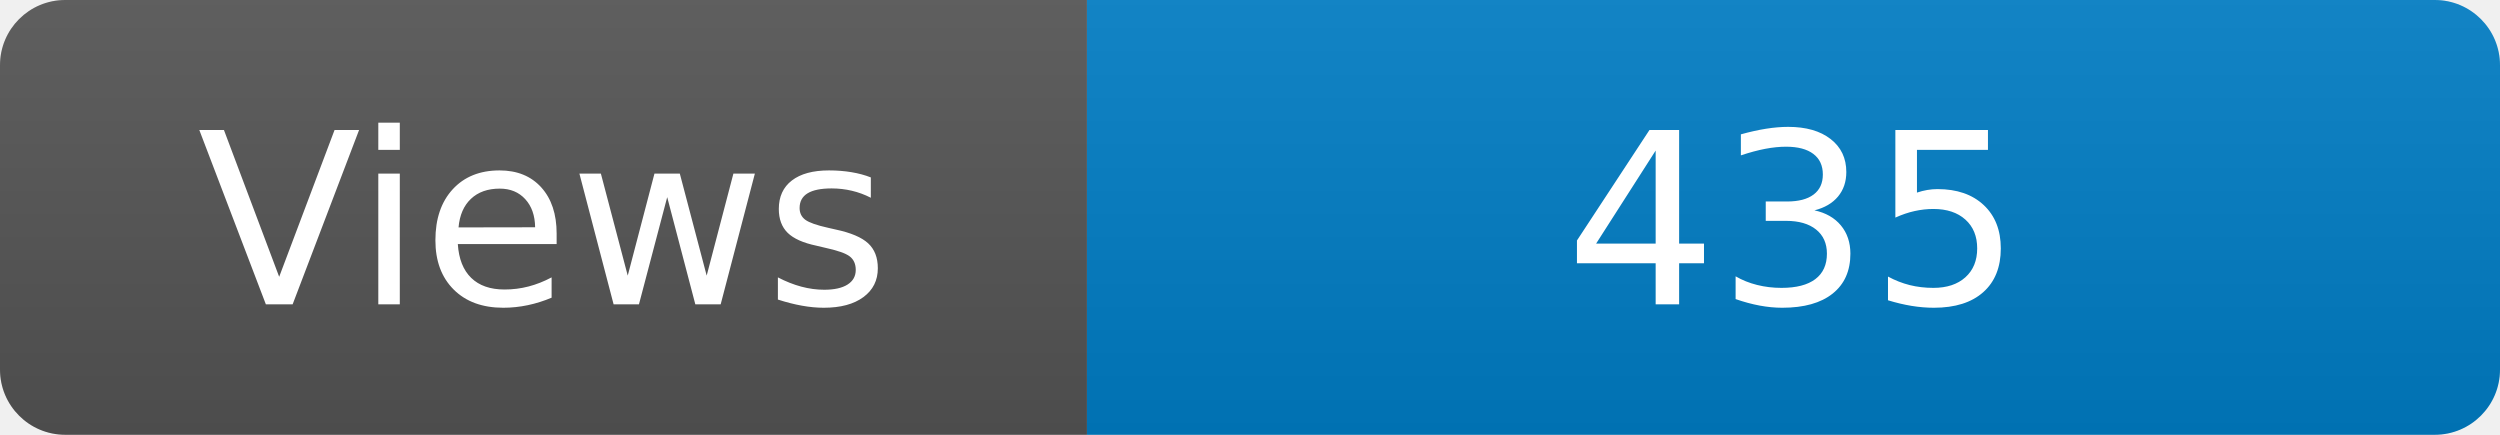
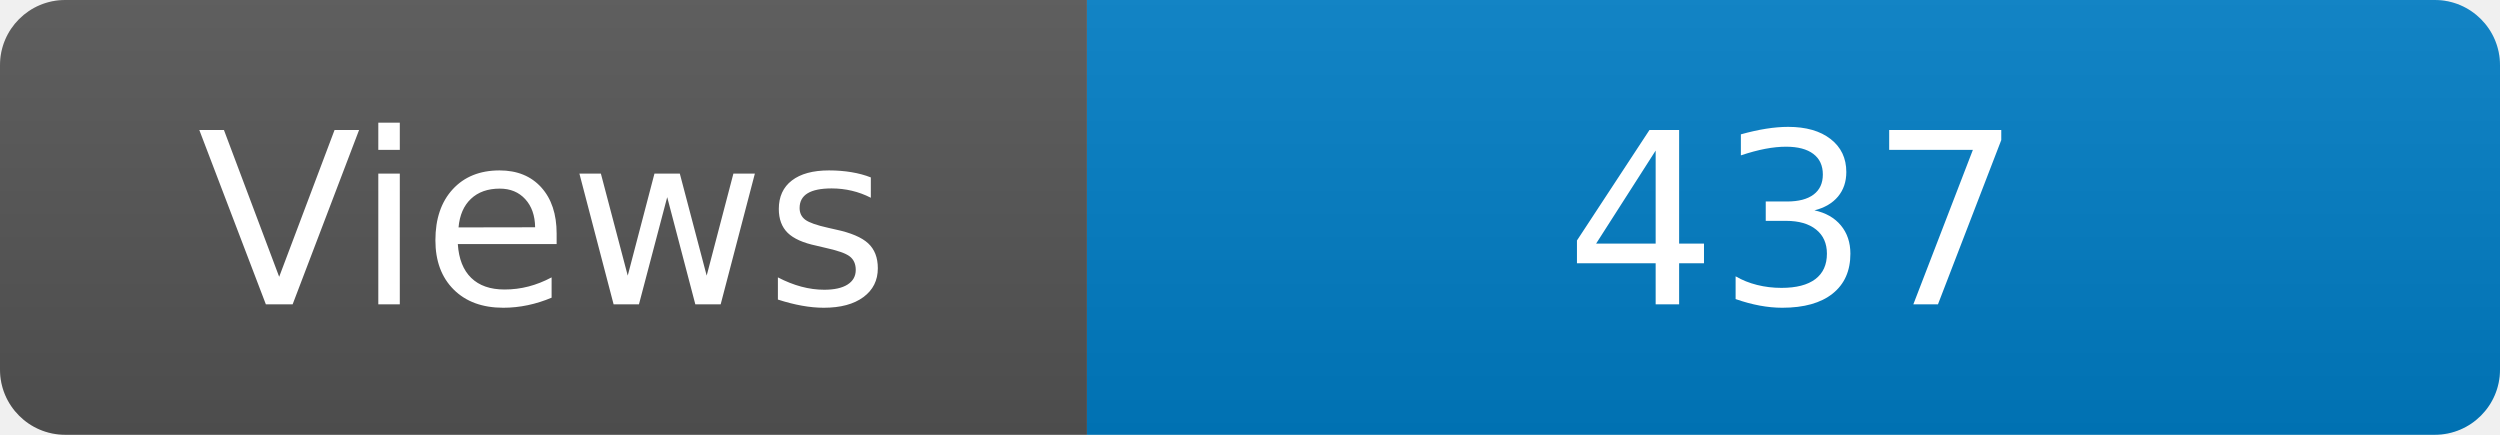
<svg xmlns="http://www.w3.org/2000/svg" width="115" height="20" role="img" aria-label="Maintained?: yes">
  <linearGradient id="s" x2="0" y2="100%">
    <stop offset="0" stop-color="#bbb" stop-opacity=".1" />
    <stop offset="1" stop-opacity=".1" />
  </linearGradient>
  <clipPath id="r">
    <rect width="115" height="20" rx="3" fill="#fff" />
  </clipPath>
  <g clip-path="url(#r)">
    <rect width="50" height="20" fill="#555" />
    <rect x="50" width="160" height="20" fill="#007ec6" />
    <rect width="115" height="20" fill="url(#s)" />
  </g>
  <g fill="#fff" text-anchor="middle" font-family="Verdana,Geneva,DejaVu Sans,sans-serif" font-size="110">
    <text x="250" y="140" transform="scale(.1)" fill="#fff">Views</text>
-     <text x="825" y="140" transform="scale(.1)" fill="#fff">435</text>
+     <text x="825" y="140" transform="scale(.1)" fill="#fff">437</text>
  </g>
</svg>
